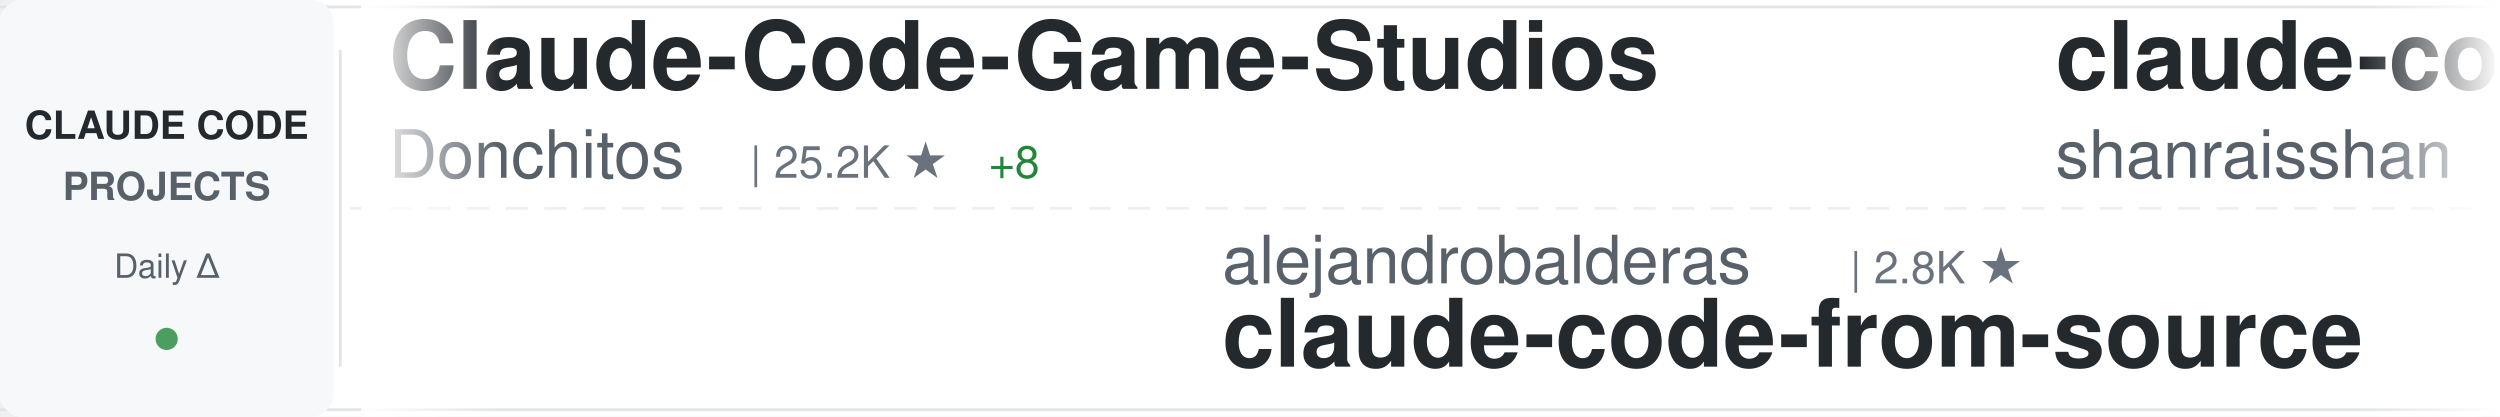
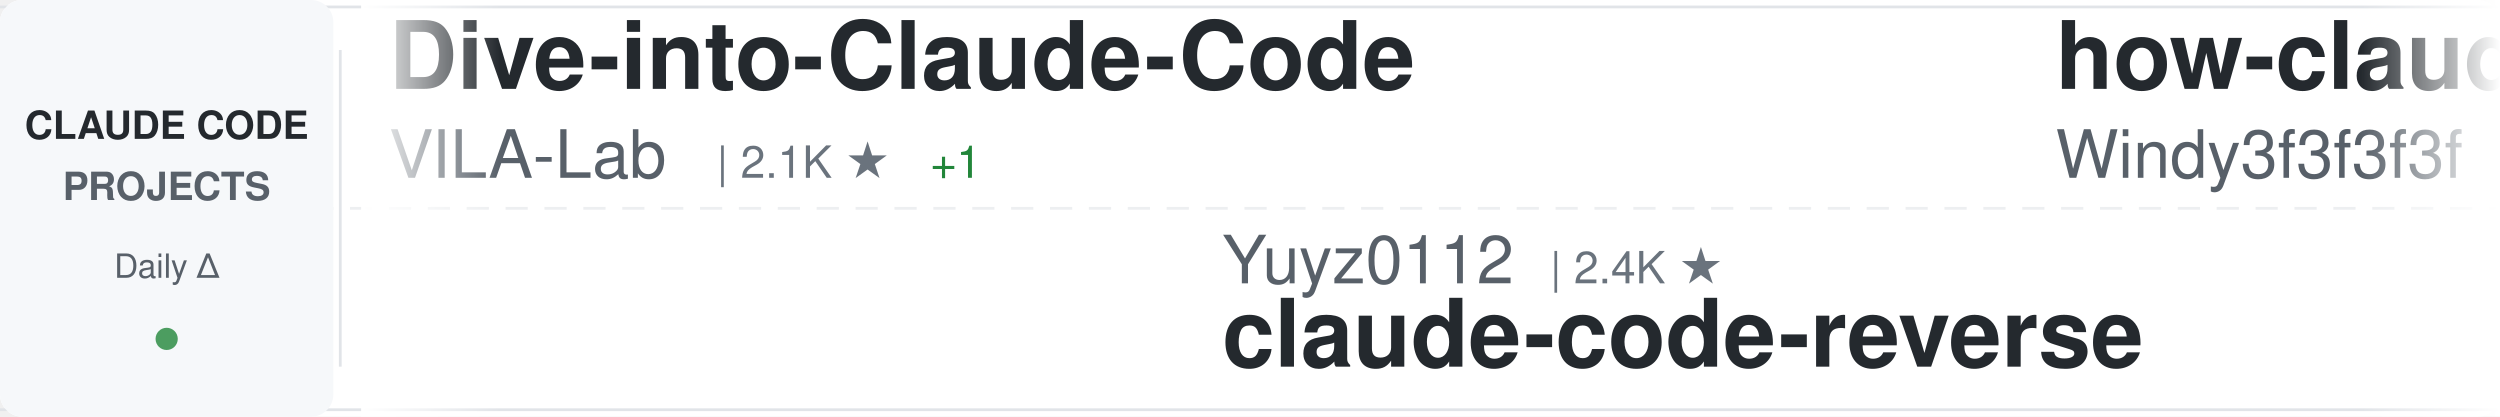
<svg xmlns="http://www.w3.org/2000/svg" width="900" height="150">
  <defs>
    <linearGradient id="awesomeLeftFade" x1="0%" y1="0%" x2="100%" y2="0%">
      <stop offset="0%" style="stop-color:#ffffff;stop-opacity:1" />
      <stop offset="100%" style="stop-color:#ffffff;stop-opacity:0" />
    </linearGradient>
    <linearGradient id="awesomeRightFade" x1="0%" y1="0%" x2="100%" y2="0%">
      <stop offset="0%" style="stop-color:#ffffff;stop-opacity:0" />
      <stop offset="100%" style="stop-color:#ffffff;stop-opacity:1" />
    </linearGradient>
  </defs>
  <rect width="900" height="150" fill="#ffffff" rx="8" />
  <rect x="0" y="2" width="900" height="1" fill="#e1e4e8" />
  <rect x="0" y="147" width="900" height="1" fill="#e1e4e8" />
  <line x1="0" y1="75" x2="900" y2="75" stroke="#e1e4e8" stroke-width="1" stroke-dasharray="8 6" opacity="0.6" />
  <rect x="0" y="0" width="120" height="150" fill="#f6f8fa" rx="8" />
  <text x="60" y="50" font-family="-apple-system, BlinkMacSystemFont, 'Segoe UI', Helvetica, Arial, sans-serif" font-size="14" font-weight="600" fill="#24292e" text-anchor="middle">CLAUDE CODE</text>
  <text x="60" y="72" font-family="-apple-system, BlinkMacSystemFont, 'Segoe UI', Helvetica, Arial, sans-serif" font-size="14" font-weight="600" fill="#586069" text-anchor="middle">PROJECTS</text>
  <text x="60" y="100" font-family="-apple-system, BlinkMacSystemFont, 'Segoe UI', Helvetica, Arial, sans-serif" font-size="12" font-weight="500" fill="#586069" text-anchor="middle">Daily Δ</text>
  <circle cx="60" cy="122" r="4" fill="#22863a" opacity="0.8" />
  <rect x="122" y="18" width="1" height="114" fill="#e1e4e8" />
  <clipPath id="awesomeTickerClip">
    <rect x="130" y="0" width="770" height="150" />
  </clipPath>
  <g clip-path="url(#awesomeTickerClip)">
    <g id="awesomeTickerItems">
      <animateTransform attributeName="transform" attributeType="XML" type="translate" from="0 0" to="-3000 0" dur="54s" repeatCount="indefinite" />
      <g transform="translate(0, 0)">
-         <text x="140" y="32" font-family="-apple-system, BlinkMacSystemFont, 'Segoe UI', Helvetica, Arial, sans-serif" font-size="34" font-weight="600" fill="#24292e">Claude-Code-Game-Studios</text>
-         <text x="140" y="64" font-family="-apple-system, BlinkMacSystemFont, 'Segoe UI', Helvetica, Arial, sans-serif" font-size="24" font-weight="400" fill="#586069">Donchitos</text>
-         <text x="270" y="64" font-family="-apple-system, BlinkMacSystemFont, 'Segoe UI', Helvetica, Arial, sans-serif" font-size="16" font-weight="500" fill="#6a737d">| 25.2K ★</text>
-         <text x="356" y="64" font-family="-apple-system, BlinkMacSystemFont, 'Segoe UI', Helvetica, Arial, sans-serif" font-size="16" font-weight="500" fill="#22863a"> +8</text>
+         <text x="140" y="32" font-family="-apple-system, BlinkMacSystemFont, 'Segoe UI', Helvetica, Arial, sans-serif" font-size="34" font-weight="600" fill="#24292e">Dive-into-Claude-Code</text>
+         <text x="140" y="64" font-family="-apple-system, BlinkMacSystemFont, 'Segoe UI', Helvetica, Arial, sans-serif" font-size="24" font-weight="400" fill="#586069">VILA-Lab</text>
+         <text x="258" y="64" font-family="-apple-system, BlinkMacSystemFont, 'Segoe UI', Helvetica, Arial, sans-serif" font-size="16" font-weight="500" fill="#6a737d">| 2.1K ★</text>
+         <text x="335" y="64" font-family="-apple-system, BlinkMacSystemFont, 'Segoe UI', Helvetica, Arial, sans-serif" font-size="16" font-weight="500" fill="#22863a"> +1</text>
      </g>
      <g transform="translate(300, 0)">
+         <text x="140" y="102" font-family="-apple-system, BlinkMacSystemFont, 'Segoe UI', Helvetica, Arial, sans-serif" font-size="24" font-weight="400" fill="#586069">Yuyz0112</text>
+         <text x="258" y="102" font-family="-apple-system, BlinkMacSystemFont, 'Segoe UI', Helvetica, Arial, sans-serif" font-size="16" font-weight="500" fill="#6a737d">| 2.4K ★</text>
+         <text x="140" y="132" font-family="-apple-system, BlinkMacSystemFont, 'Segoe UI', Helvetica, Arial, sans-serif" font-size="34" font-weight="600" fill="#24292e">claude-code-reverse</text>
+       </g>
+       <g transform="translate(600, 0)">
+         <text x="140" y="32" font-family="-apple-system, BlinkMacSystemFont, 'Segoe UI', Helvetica, Arial, sans-serif" font-size="34" font-weight="600" fill="#24292e">how-claude-code-works</text>
+         <text x="140" y="64" font-family="-apple-system, BlinkMacSystemFont, 'Segoe UI', Helvetica, Arial, sans-serif" font-size="24" font-weight="400" fill="#586069">Windy3f3f3f3f</text>
+         <text x="318" y="64" font-family="-apple-system, BlinkMacSystemFont, 'Segoe UI', Helvetica, Arial, sans-serif" font-size="16" font-weight="500" fill="#6a737d">| 3.6K ★</text>
+         <text x="395" y="64" font-family="-apple-system, BlinkMacSystemFont, 'Segoe UI', Helvetica, Arial, sans-serif" font-size="16" font-weight="500" fill="#22863a"> +1</text>
+       </g>
+       <g transform="translate(900, 0)">
+         <text x="140" y="102" font-family="-apple-system, BlinkMacSystemFont, 'Segoe UI', Helvetica, Arial, sans-serif" font-size="24" font-weight="400" fill="#586069">hangsman</text>
+         <text x="258" y="102" font-family="-apple-system, BlinkMacSystemFont, 'Segoe UI', Helvetica, Arial, sans-serif" font-size="16" font-weight="500" fill="#6a737d">| 795 ★</text>
+         <text x="140" y="132" font-family="-apple-system, BlinkMacSystemFont, 'Segoe UI', Helvetica, Arial, sans-serif" font-size="34" font-weight="600" fill="#24292e">claude-code-source</text>
+       </g>
+       <g transform="translate(1200, 0)">
+         <text x="140" y="32" font-family="-apple-system, BlinkMacSystemFont, 'Segoe UI', Helvetica, Arial, sans-serif" font-size="34" font-weight="600" fill="#24292e">claude-code-from-scratch</text>
+         <text x="140" y="64" font-family="-apple-system, BlinkMacSystemFont, 'Segoe UI', Helvetica, Arial, sans-serif" font-size="24" font-weight="400" fill="#586069">Windy3f3f3f3f</text>
+         <text x="318" y="64" font-family="-apple-system, BlinkMacSystemFont, 'Segoe UI', Helvetica, Arial, sans-serif" font-size="16" font-weight="500" fill="#6a737d">| 2.7K ★</text>
+         <text x="395" y="64" font-family="-apple-system, BlinkMacSystemFont, 'Segoe UI', Helvetica, Arial, sans-serif" font-size="16" font-weight="500" fill="#cb2431"> -1</text>
+       </g>
+       <g transform="translate(1500, 0)">
+         <text x="140" y="102" font-family="-apple-system, BlinkMacSystemFont, 'Segoe UI', Helvetica, Arial, sans-serif" font-size="24" font-weight="400" fill="#586069">disler</text>
+         <text x="234" y="102" font-family="-apple-system, BlinkMacSystemFont, 'Segoe UI', Helvetica, Arial, sans-serif" font-size="16" font-weight="500" fill="#6a737d">| 3.9K ★</text>
+         <text x="311" y="102" font-family="-apple-system, BlinkMacSystemFont, 'Segoe UI', Helvetica, Arial, sans-serif" font-size="16" font-weight="500" fill="#22863a"> +1</text>
+         <text x="140" y="132" font-family="-apple-system, BlinkMacSystemFont, 'Segoe UI', Helvetica, Arial, sans-serif" font-size="34" font-weight="600" fill="#24292e">claude-code-hooks-master...</text>
+       </g>
+       <g transform="translate(1800, 0)">
+         <text x="140" y="32" font-family="-apple-system, BlinkMacSystemFont, 'Segoe UI', Helvetica, Arial, sans-serif" font-size="34" font-weight="600" fill="#24292e">claude-code-source</text>
+         <text x="140" y="64" font-family="-apple-system, BlinkMacSystemFont, 'Segoe UI', Helvetica, Arial, sans-serif" font-size="24" font-weight="400" fill="#586069">AprilNEA</text>
+         <text x="258" y="64" font-family="-apple-system, BlinkMacSystemFont, 'Segoe UI', Helvetica, Arial, sans-serif" font-size="16" font-weight="500" fill="#6a737d">| 391 ★</text>
+       </g>
+       <g transform="translate(2100, 0)">
        <text x="140" y="102" font-family="-apple-system, BlinkMacSystemFont, 'Segoe UI', Helvetica, Arial, sans-serif" font-size="24" font-weight="400" fill="#586069">alejandrobalderas</text>
        <text x="366" y="102" font-family="-apple-system, BlinkMacSystemFont, 'Segoe UI', Helvetica, Arial, sans-serif" font-size="16" font-weight="500" fill="#6a737d">| 2.8K ★</text>
+         <text x="443" y="102" font-family="-apple-system, BlinkMacSystemFont, 'Segoe UI', Helvetica, Arial, sans-serif" font-size="16" font-weight="500" fill="#22863a"> +1</text>
        <text x="140" y="132" font-family="-apple-system, BlinkMacSystemFont, 'Segoe UI', Helvetica, Arial, sans-serif" font-size="34" font-weight="600" fill="#24292e">claude-code-from-source</text>
      </g>
-       <g transform="translate(600, 0)">
-         <text x="140" y="32" font-family="-apple-system, BlinkMacSystemFont, 'Segoe UI', Helvetica, Arial, sans-serif" font-size="34" font-weight="600" fill="#24292e">claude-code-best-practic...</text>
-         <text x="140" y="64" font-family="-apple-system, BlinkMacSystemFont, 'Segoe UI', Helvetica, Arial, sans-serif" font-size="24" font-weight="400" fill="#586069">shanraisshan</text>
-         <text x="306" y="64" font-family="-apple-system, BlinkMacSystemFont, 'Segoe UI', Helvetica, Arial, sans-serif" font-size="16" font-weight="500" fill="#6a737d">| 66.1K ★</text>
-         <text x="392" y="64" font-family="-apple-system, BlinkMacSystemFont, 'Segoe UI', Helvetica, Arial, sans-serif" font-size="16" font-weight="500" fill="#22863a"> +9</text>
+       <g transform="translate(2400, 0)">
+         <text x="140" y="32" font-family="-apple-system, BlinkMacSystemFont, 'Segoe UI', Helvetica, Arial, sans-serif" font-size="34" font-weight="600" fill="#24292e">claude-code-source-build</text>
+         <text x="140" y="64" font-family="-apple-system, BlinkMacSystemFont, 'Segoe UI', Helvetica, Arial, sans-serif" font-size="24" font-weight="400" fill="#586069">andrew-kramer-inno</text>
+         <text x="378" y="64" font-family="-apple-system, BlinkMacSystemFont, 'Segoe UI', Helvetica, Arial, sans-serif" font-size="16" font-weight="500" fill="#6a737d">| 596 ★</text>
      </g>
-       <g transform="translate(900, 0)">
-         <text x="140" y="102" font-family="-apple-system, BlinkMacSystemFont, 'Segoe UI', Helvetica, Arial, sans-serif" font-size="24" font-weight="400" fill="#586069">Alishahryar1</text>
-         <text x="306" y="102" font-family="-apple-system, BlinkMacSystemFont, 'Segoe UI', Helvetica, Arial, sans-serif" font-size="16" font-weight="500" fill="#6a737d">| 55.4K ★</text>
-         <text x="392" y="102" font-family="-apple-system, BlinkMacSystemFont, 'Segoe UI', Helvetica, Arial, sans-serif" font-size="16" font-weight="500" fill="#22863a"> +20</text>
-         <text x="140" y="132" font-family="-apple-system, BlinkMacSystemFont, 'Segoe UI', Helvetica, Arial, sans-serif" font-size="34" font-weight="600" fill="#24292e">free-claude-code</text>
+       <g transform="translate(2700, 0)">
+         <text x="140" y="102" font-family="-apple-system, BlinkMacSystemFont, 'Segoe UI', Helvetica, Arial, sans-serif" font-size="24" font-weight="400" fill="#586069">SeemSeam</text>
+         <text x="258" y="102" font-family="-apple-system, BlinkMacSystemFont, 'Segoe UI', Helvetica, Arial, sans-serif" font-size="16" font-weight="500" fill="#6a737d">| 3.5K ★</text>
+         <text x="140" y="132" font-family="-apple-system, BlinkMacSystemFont, 'Segoe UI', Helvetica, Arial, sans-serif" font-size="34" font-weight="600" fill="#24292e">claude_codex_bridge</text>
      </g>
-       <g transform="translate(1200, 0)">
-         <text x="140" y="32" font-family="-apple-system, BlinkMacSystemFont, 'Segoe UI', Helvetica, Arial, sans-serif" font-size="34" font-weight="600" fill="#24292e">collection-claude-code-s...</text>
-         <text x="140" y="64" font-family="-apple-system, BlinkMacSystemFont, 'Segoe UI', Helvetica, Arial, sans-serif" font-size="24" font-weight="400" fill="#586069">chauncygu</text>
-         <text x="270" y="64" font-family="-apple-system, BlinkMacSystemFont, 'Segoe UI', Helvetica, Arial, sans-serif" font-size="16" font-weight="500" fill="#6a737d">| 2.8K ★</text>
-       </g>
-       <g transform="translate(1500, 0)">
-         <text x="140" y="102" font-family="-apple-system, BlinkMacSystemFont, 'Segoe UI', Helvetica, Arial, sans-serif" font-size="24" font-weight="400" fill="#586069">AICoderTudou</text>
-         <text x="306" y="102" font-family="-apple-system, BlinkMacSystemFont, 'Segoe UI', Helvetica, Arial, sans-serif" font-size="16" font-weight="500" fill="#6a737d">| 494 ★</text>
-         <text x="140" y="132" font-family="-apple-system, BlinkMacSystemFont, 'Segoe UI', Helvetica, Arial, sans-serif" font-size="34" font-weight="600" fill="#24292e">claude-code-tudou</text>
-       </g>
-       <g transform="translate(1800, 0)">
-         <text x="140" y="32" font-family="-apple-system, BlinkMacSystemFont, 'Segoe UI', Helvetica, Arial, sans-serif" font-size="34" font-weight="600" fill="#24292e">claude_codex_bridge</text>
-         <text x="140" y="64" font-family="-apple-system, BlinkMacSystemFont, 'Segoe UI', Helvetica, Arial, sans-serif" font-size="24" font-weight="400" fill="#586069">SeemSeam</text>
-         <text x="258" y="64" font-family="-apple-system, BlinkMacSystemFont, 'Segoe UI', Helvetica, Arial, sans-serif" font-size="16" font-weight="500" fill="#6a737d">| 3.5K ★</text>
+       <g transform="translate(3000, 0)">
+         <text x="140" y="32" font-family="-apple-system, BlinkMacSystemFont, 'Segoe UI', Helvetica, Arial, sans-serif" font-size="34" font-weight="600" fill="#24292e">Dive-into-Claude-Code</text>
+         <text x="140" y="64" font-family="-apple-system, BlinkMacSystemFont, 'Segoe UI', Helvetica, Arial, sans-serif" font-size="24" font-weight="400" fill="#586069">VILA-Lab</text>
+         <text x="258" y="64" font-family="-apple-system, BlinkMacSystemFont, 'Segoe UI', Helvetica, Arial, sans-serif" font-size="16" font-weight="500" fill="#6a737d">| 2.1K ★</text>
        <text x="335" y="64" font-family="-apple-system, BlinkMacSystemFont, 'Segoe UI', Helvetica, Arial, sans-serif" font-size="16" font-weight="500" fill="#22863a"> +1</text>
      </g>
-       <g transform="translate(2100, 0)">
-         <text x="140" y="102" font-family="-apple-system, BlinkMacSystemFont, 'Segoe UI', Helvetica, Arial, sans-serif" font-size="24" font-weight="400" fill="#586069">davila7</text>
-         <text x="246" y="102" font-family="-apple-system, BlinkMacSystemFont, 'Segoe UI', Helvetica, Arial, sans-serif" font-size="16" font-weight="500" fill="#6a737d">| 30.8K ★</text>
-         <text x="332" y="102" font-family="-apple-system, BlinkMacSystemFont, 'Segoe UI', Helvetica, Arial, sans-serif" font-size="16" font-weight="500" fill="#22863a"> +11</text>
-         <text x="140" y="132" font-family="-apple-system, BlinkMacSystemFont, 'Segoe UI', Helvetica, Arial, sans-serif" font-size="34" font-weight="600" fill="#24292e">claude-code-templates</text>
-       </g>
-       <g transform="translate(2400, 0)">
-         <text x="140" y="32" font-family="-apple-system, BlinkMacSystemFont, 'Segoe UI', Helvetica, Arial, sans-serif" font-size="34" font-weight="600" fill="#24292e">skills</text>
-         <text x="140" y="64" font-family="-apple-system, BlinkMacSystemFont, 'Segoe UI', Helvetica, Arial, sans-serif" font-size="24" font-weight="400" fill="#586069">anthropics</text>
-         <text x="282" y="64" font-family="-apple-system, BlinkMacSystemFont, 'Segoe UI', Helvetica, Arial, sans-serif" font-size="16" font-weight="500" fill="#6a737d">| 177.1K ★</text>
-         <text x="377" y="64" font-family="-apple-system, BlinkMacSystemFont, 'Segoe UI', Helvetica, Arial, sans-serif" font-size="16" font-weight="500" fill="#22863a"> +34</text>
-       </g>
-       <g transform="translate(2700, 0)">
-         <text x="140" y="102" font-family="-apple-system, BlinkMacSystemFont, 'Segoe UI', Helvetica, Arial, sans-serif" font-size="24" font-weight="400" fill="#586069">anthropics</text>
-         <text x="282" y="102" font-family="-apple-system, BlinkMacSystemFont, 'Segoe UI', Helvetica, Arial, sans-serif" font-size="16" font-weight="500" fill="#6a737d">| 985 ★</text>
-         <text x="140" y="132" font-family="-apple-system, BlinkMacSystemFont, 'Segoe UI', Helvetica, Arial, sans-serif" font-size="34" font-weight="600" fill="#24292e">claude-code-base-action</text>
-       </g>
-       <g transform="translate(3000, 0)">
-         <text x="140" y="32" font-family="-apple-system, BlinkMacSystemFont, 'Segoe UI', Helvetica, Arial, sans-serif" font-size="34" font-weight="600" fill="#24292e">Claude-Code-Game-Studios</text>
-         <text x="140" y="64" font-family="-apple-system, BlinkMacSystemFont, 'Segoe UI', Helvetica, Arial, sans-serif" font-size="24" font-weight="400" fill="#586069">Donchitos</text>
-         <text x="270" y="64" font-family="-apple-system, BlinkMacSystemFont, 'Segoe UI', Helvetica, Arial, sans-serif" font-size="16" font-weight="500" fill="#6a737d">| 25.2K ★</text>
-         <text x="356" y="64" font-family="-apple-system, BlinkMacSystemFont, 'Segoe UI', Helvetica, Arial, sans-serif" font-size="16" font-weight="500" fill="#22863a"> +8</text>
-       </g>
      <g transform="translate(3300, 0)">
-         <text x="140" y="102" font-family="-apple-system, BlinkMacSystemFont, 'Segoe UI', Helvetica, Arial, sans-serif" font-size="24" font-weight="400" fill="#586069">alejandrobalderas</text>
-         <text x="366" y="102" font-family="-apple-system, BlinkMacSystemFont, 'Segoe UI', Helvetica, Arial, sans-serif" font-size="16" font-weight="500" fill="#6a737d">| 2.8K ★</text>
-         <text x="140" y="132" font-family="-apple-system, BlinkMacSystemFont, 'Segoe UI', Helvetica, Arial, sans-serif" font-size="34" font-weight="600" fill="#24292e">claude-code-from-source</text>
+         <text x="140" y="102" font-family="-apple-system, BlinkMacSystemFont, 'Segoe UI', Helvetica, Arial, sans-serif" font-size="24" font-weight="400" fill="#586069">Yuyz0112</text>
+         <text x="258" y="102" font-family="-apple-system, BlinkMacSystemFont, 'Segoe UI', Helvetica, Arial, sans-serif" font-size="16" font-weight="500" fill="#6a737d">| 2.4K ★</text>
+         <text x="140" y="132" font-family="-apple-system, BlinkMacSystemFont, 'Segoe UI', Helvetica, Arial, sans-serif" font-size="34" font-weight="600" fill="#24292e">claude-code-reverse</text>
      </g>
      <g transform="translate(3600, 0)">
-         <text x="140" y="32" font-family="-apple-system, BlinkMacSystemFont, 'Segoe UI', Helvetica, Arial, sans-serif" font-size="34" font-weight="600" fill="#24292e">claude-code-best-practic...</text>
-         <text x="140" y="64" font-family="-apple-system, BlinkMacSystemFont, 'Segoe UI', Helvetica, Arial, sans-serif" font-size="24" font-weight="400" fill="#586069">shanraisshan</text>
-         <text x="306" y="64" font-family="-apple-system, BlinkMacSystemFont, 'Segoe UI', Helvetica, Arial, sans-serif" font-size="16" font-weight="500" fill="#6a737d">| 66.1K ★</text>
-         <text x="392" y="64" font-family="-apple-system, BlinkMacSystemFont, 'Segoe UI', Helvetica, Arial, sans-serif" font-size="16" font-weight="500" fill="#22863a"> +9</text>
+         <text x="140" y="32" font-family="-apple-system, BlinkMacSystemFont, 'Segoe UI', Helvetica, Arial, sans-serif" font-size="34" font-weight="600" fill="#24292e">how-claude-code-works</text>
+         <text x="140" y="64" font-family="-apple-system, BlinkMacSystemFont, 'Segoe UI', Helvetica, Arial, sans-serif" font-size="24" font-weight="400" fill="#586069">Windy3f3f3f3f</text>
+         <text x="318" y="64" font-family="-apple-system, BlinkMacSystemFont, 'Segoe UI', Helvetica, Arial, sans-serif" font-size="16" font-weight="500" fill="#6a737d">| 3.6K ★</text>
+         <text x="395" y="64" font-family="-apple-system, BlinkMacSystemFont, 'Segoe UI', Helvetica, Arial, sans-serif" font-size="16" font-weight="500" fill="#22863a"> +1</text>
      </g>
      <g transform="translate(3900, 0)">
-         <text x="140" y="102" font-family="-apple-system, BlinkMacSystemFont, 'Segoe UI', Helvetica, Arial, sans-serif" font-size="24" font-weight="400" fill="#586069">Alishahryar1</text>
-         <text x="306" y="102" font-family="-apple-system, BlinkMacSystemFont, 'Segoe UI', Helvetica, Arial, sans-serif" font-size="16" font-weight="500" fill="#6a737d">| 55.4K ★</text>
-         <text x="392" y="102" font-family="-apple-system, BlinkMacSystemFont, 'Segoe UI', Helvetica, Arial, sans-serif" font-size="16" font-weight="500" fill="#22863a"> +20</text>
-         <text x="140" y="132" font-family="-apple-system, BlinkMacSystemFont, 'Segoe UI', Helvetica, Arial, sans-serif" font-size="34" font-weight="600" fill="#24292e">free-claude-code</text>
+         <text x="140" y="102" font-family="-apple-system, BlinkMacSystemFont, 'Segoe UI', Helvetica, Arial, sans-serif" font-size="24" font-weight="400" fill="#586069">hangsman</text>
+         <text x="258" y="102" font-family="-apple-system, BlinkMacSystemFont, 'Segoe UI', Helvetica, Arial, sans-serif" font-size="16" font-weight="500" fill="#6a737d">| 795 ★</text>
+         <text x="140" y="132" font-family="-apple-system, BlinkMacSystemFont, 'Segoe UI', Helvetica, Arial, sans-serif" font-size="34" font-weight="600" fill="#24292e">claude-code-source</text>
      </g>
    </g>
  </g>
  <rect x="130" y="0" width="50" height="150" fill="url(#awesomeLeftFade)" />
  <rect x="850" y="0" width="50" height="150" fill="url(#awesomeRightFade)" />
</svg>
